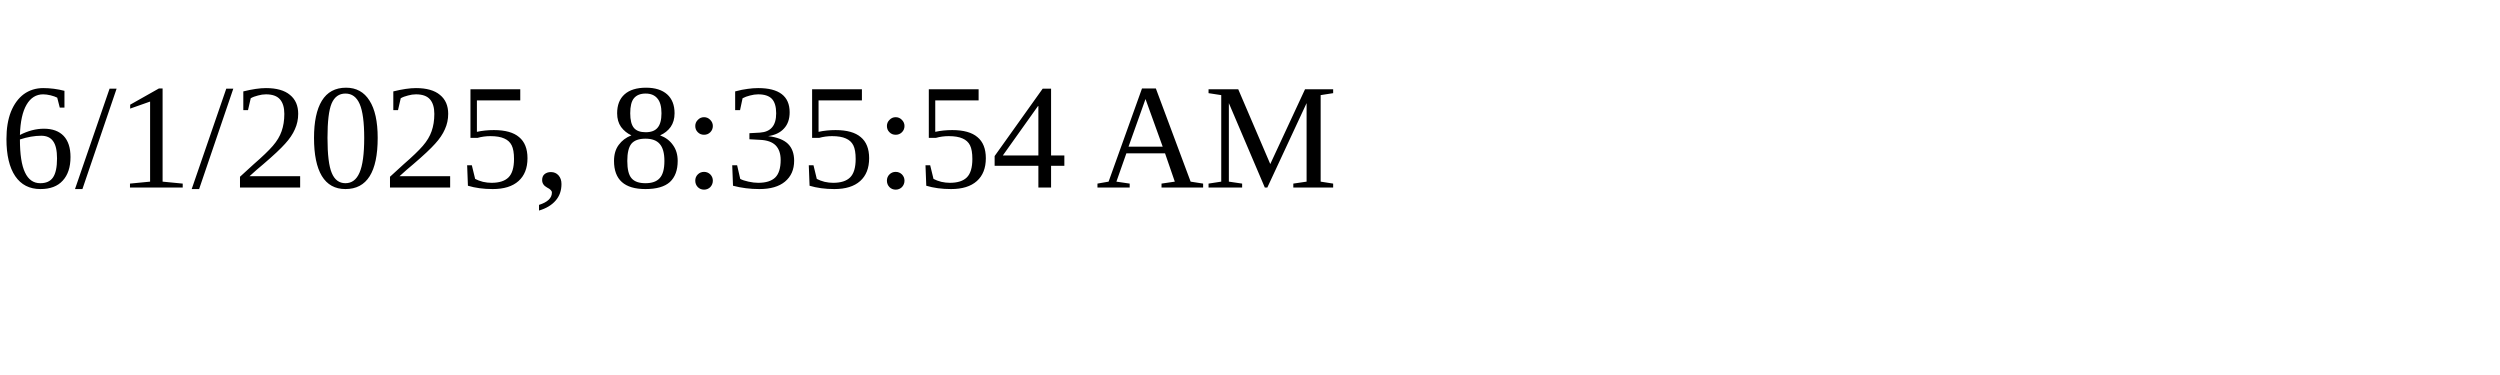
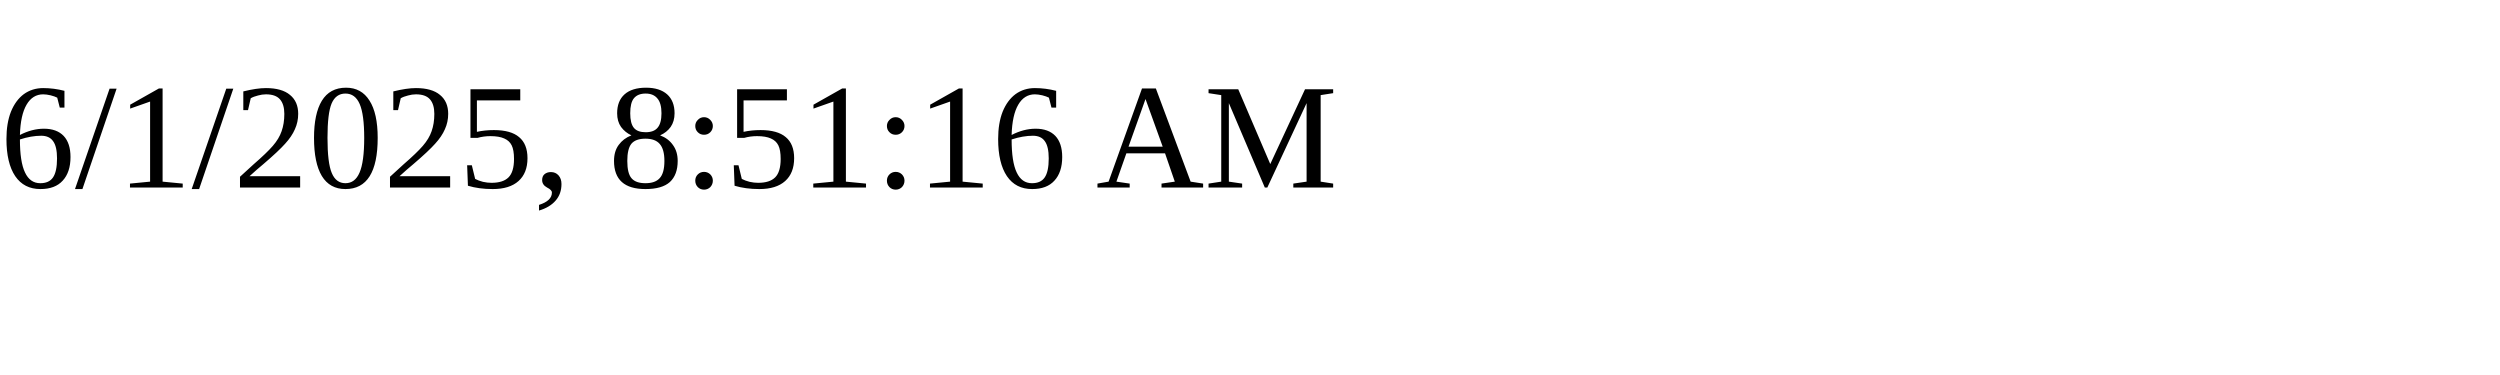
<svg xmlns="http://www.w3.org/2000/svg" height="30" width="200">
-   <text x="0" y="15">6/1/2025, 8:35:54 AM</text>
+   <text x="0" y="15">6/1/2025, 8:51:16 AM</text>
</svg>
